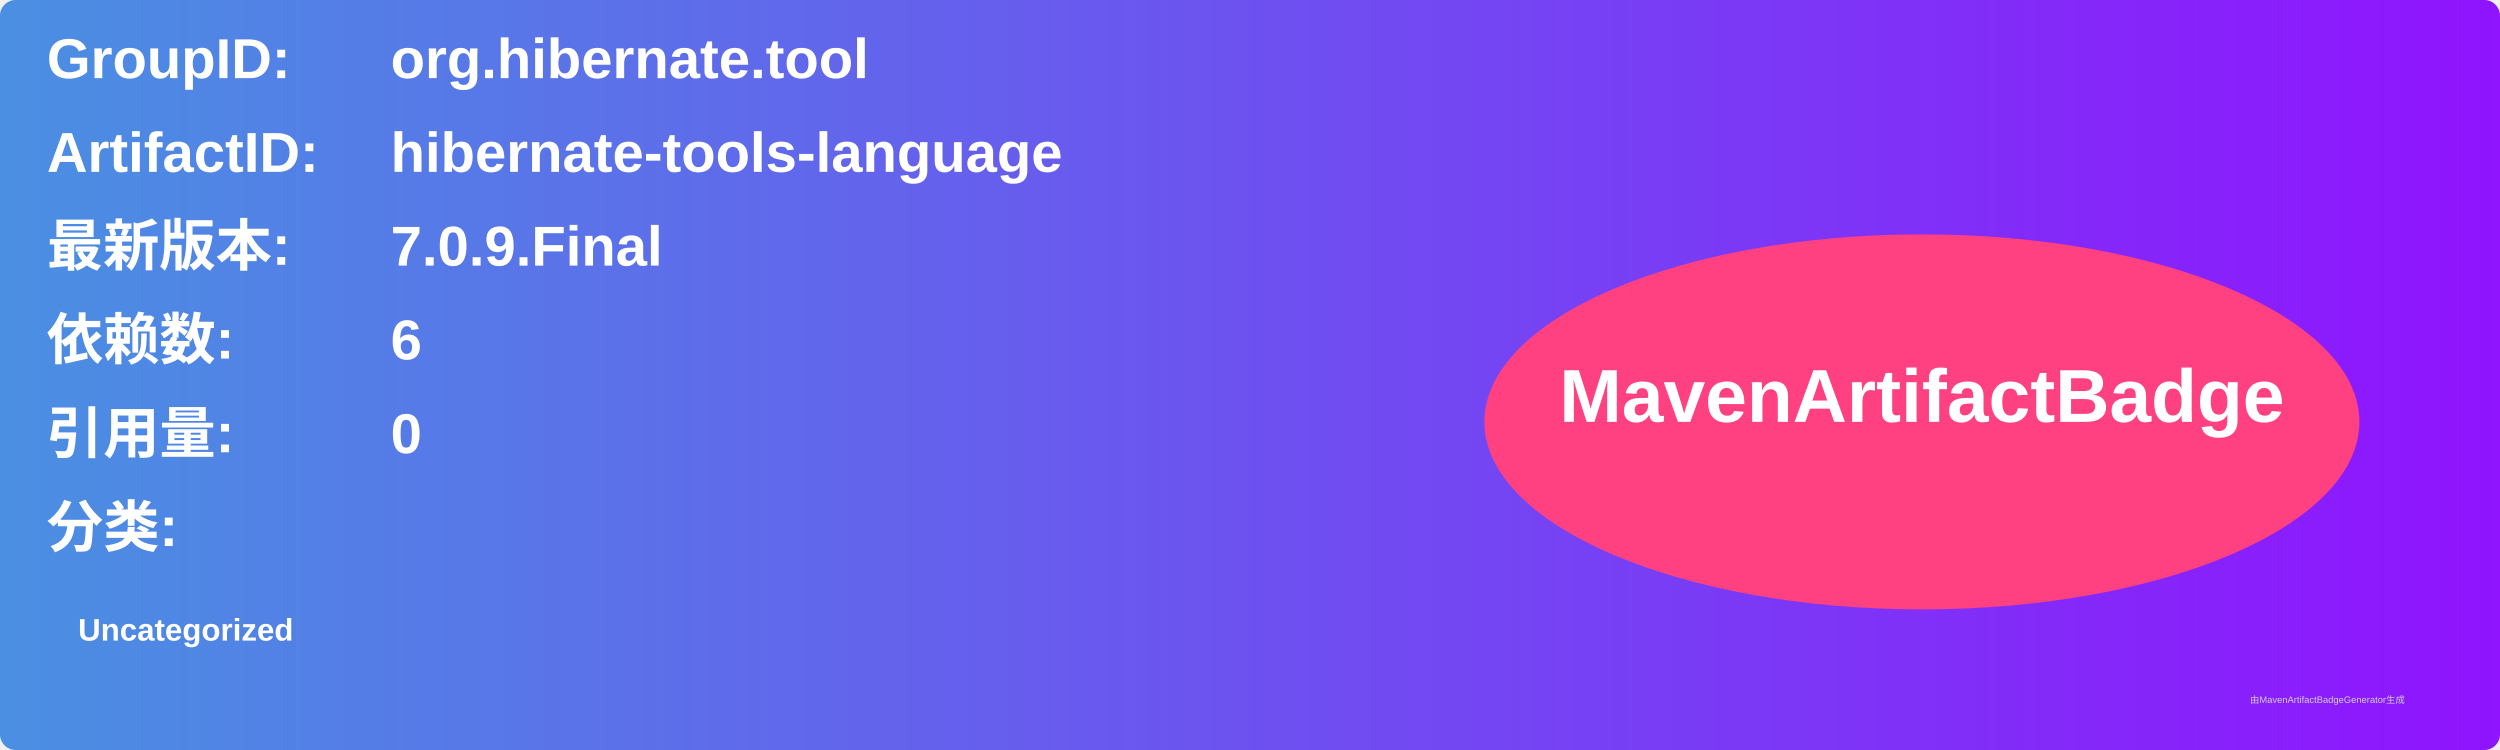
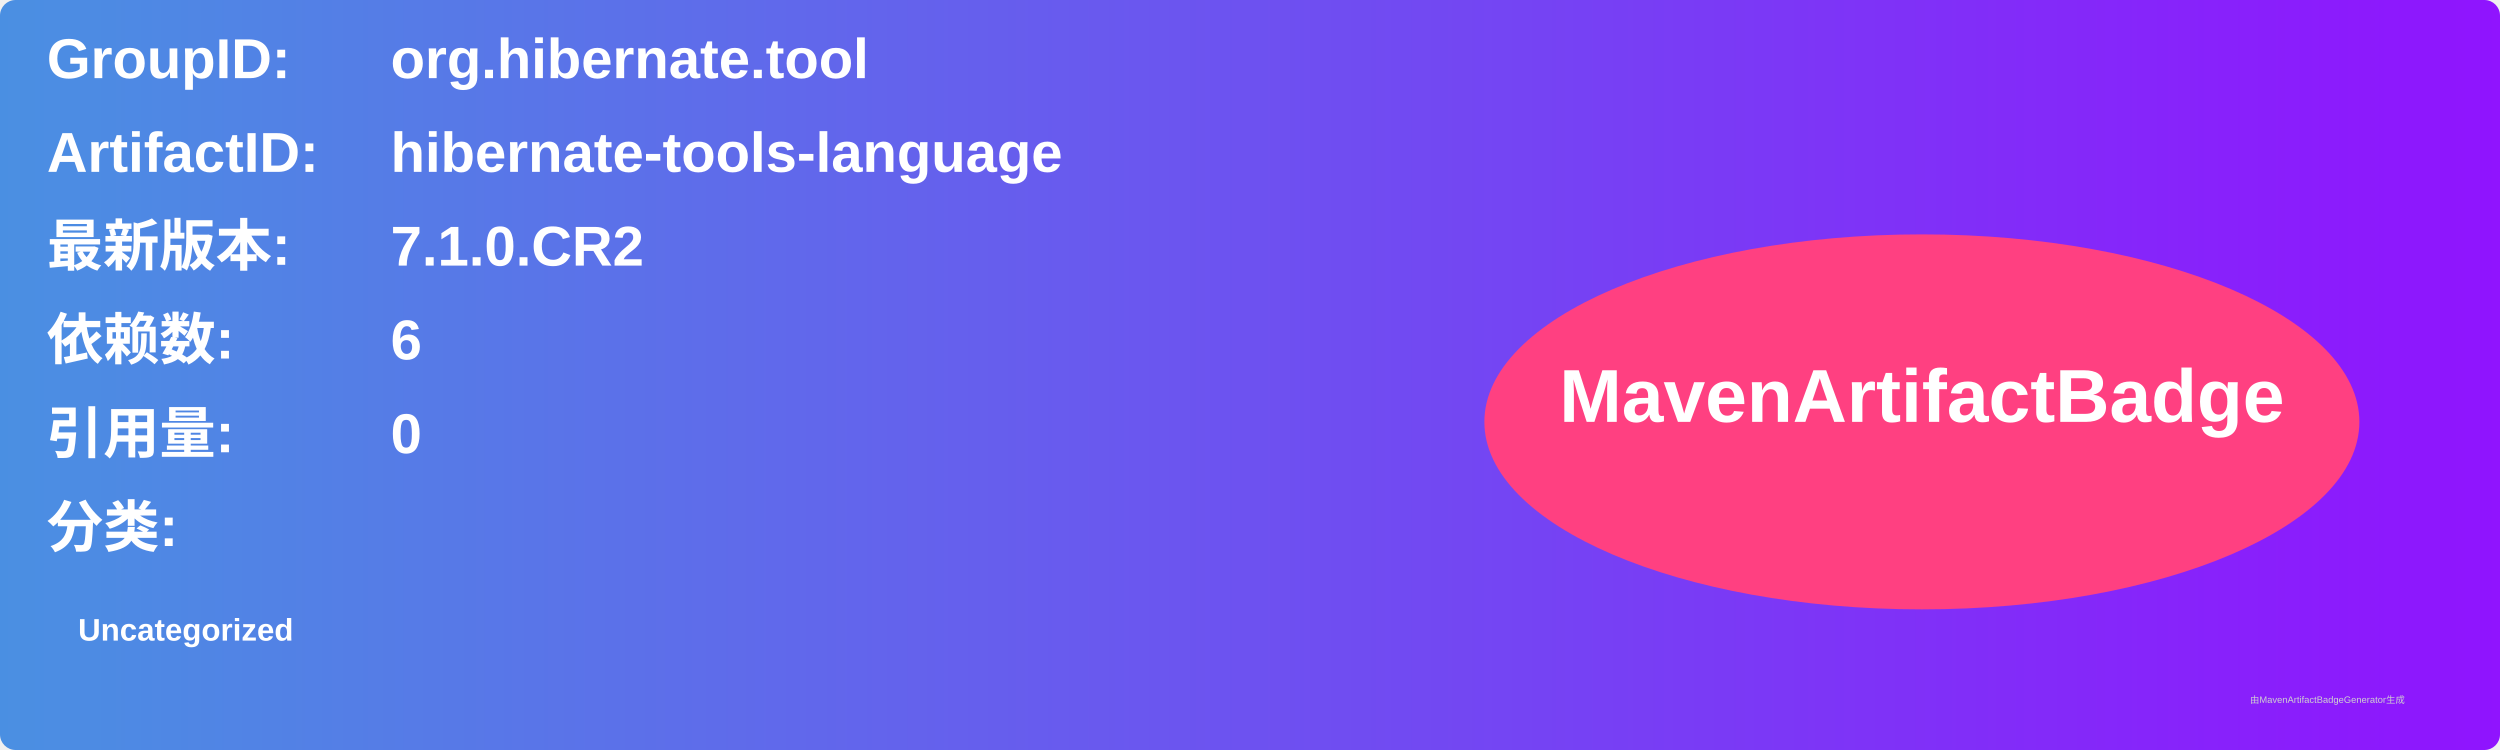
<svg xmlns="http://www.w3.org/2000/svg" width="800" height="240" viewBox="0 0 800 240">
  <linearGradient id="grad" x1="0%" y1="0%" x2="100%" y2="0%">
    <stop offset="0%" stop-color="#4a90e2" />
    <stop offset="100%" stop-color="#9013fe" />
  </linearGradient>
  <rect width="100%" height="100%" rx="5" ry="5" fill="url(#grad)" />
  <g transform="translate(15, 15)">
    <text x="0" y="10" font-family="Arial" font-size="18" fill="white" font-weight="bold" width="260">GroupID:</text>
    <text x="110" y="10" font-family="Arial" font-size="18" fill="white" font-weight="bold" width="460">org.hibernate.tool</text>
    <text x="0" y="40" font-family="Arial" font-size="18" fill="white" font-weight="bold" width="260">ArtifactID:</text>
    <text x="110" y="40" font-family="Arial" font-size="18" fill="white" font-weight="bold" width="460">hibernate-tools-language</text>
    <text x="0" y="70" font-family="Arial" font-size="18" fill="white" font-weight="bold">最新版本:</text>
    <text x="110" y="70" font-family="Arial" font-size="18" fill="white" font-weight="bold">
-       <tspan font-weight="bold">7.0.9.Final</tspan>
+       <tspan font-weight="bold">7.1.0.CR2</tspan>
    </text>
    <text x="0" y="100" font-family="Arial" font-size="18" fill="white" font-weight="bold">依赖数: </text>
    <text x="110" y="100" font-family="Arial" font-size="18" fill="white">
      <tspan font-weight="bold">6</tspan>
    </text>
    <text x="0" y="130" font-family="Arial" font-size="18" fill="white" font-weight="bold">引用量: </text>
    <text x="110" y="130" font-family="Arial" font-size="18" fill="white">
      <tspan font-weight="bold">0</tspan>
    </text>
    <text x="0" y="160" font-family="Arial" font-size="18" fill="white" font-weight="bold">分类:</text>
    <text x="10" y="190" font-family="Arial" font-size="10" fill="white">
      <tspan font-weight="bold">Uncategorized</tspan>
    </text>
    <ellipse cx="600" cy="120" rx="140" ry="60" fill="#ff4081" />
    <text x="600" y="120" text-anchor="middle" font-family="Arial" font-size="24" fill="white" font-weight="bold">MavenArtifactBadge</text>
  </g>
  <text x="720" y="225" font-family="Arial" font-size="3" fill="#d0d0d0">由MavenArtifactBadgeGenerator生成</text>
</svg>
